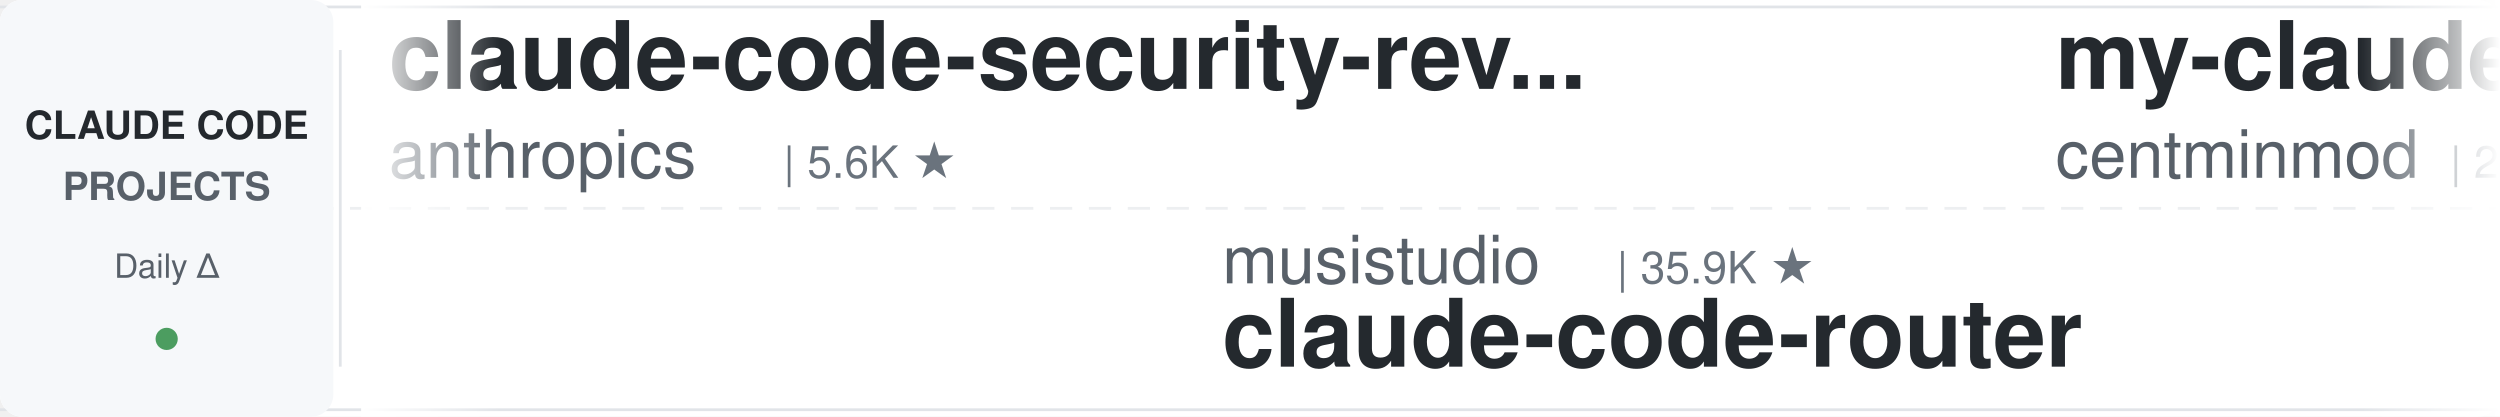
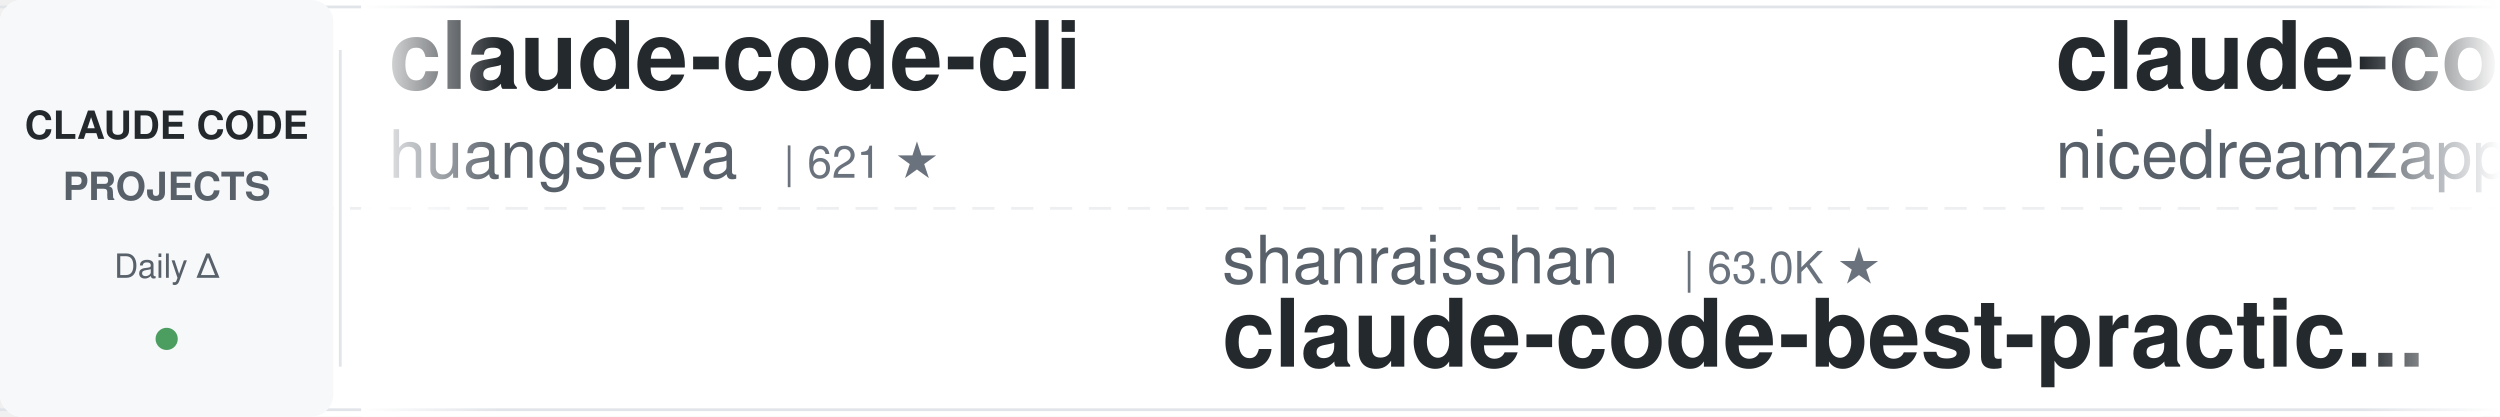
<svg xmlns="http://www.w3.org/2000/svg" width="900" height="150">
  <defs>
    <linearGradient id="leftFade" x1="0%" y1="0%" x2="100%" y2="0%">
      <stop offset="0%" style="stop-color:#ffffff;stop-opacity:1" />
      <stop offset="100%" style="stop-color:#ffffff;stop-opacity:0" />
    </linearGradient>
    <linearGradient id="rightFade" x1="0%" y1="0%" x2="100%" y2="0%">
      <stop offset="0%" style="stop-color:#ffffff;stop-opacity:0" />
      <stop offset="100%" style="stop-color:#ffffff;stop-opacity:1" />
    </linearGradient>
  </defs>
  <rect width="900" height="150" fill="#ffffff" rx="8" />
  <rect x="0" y="2" width="900" height="1" fill="#e1e4e8" />
  <rect x="0" y="147" width="900" height="1" fill="#e1e4e8" />
  <line x1="0" y1="75" x2="900" y2="75" stroke="#e1e4e8" stroke-width="1" stroke-dasharray="8 6" opacity="0.6" />
  <rect x="0" y="0" width="120" height="150" fill="#f6f8fa" rx="8" />
  <text x="60" y="50" font-family="-apple-system, BlinkMacSystemFont, 'Segoe UI', Helvetica, Arial, sans-serif" font-size="14" font-weight="600" fill="#24292e" text-anchor="middle">CLAUDE CODE</text>
  <text x="60" y="72" font-family="-apple-system, BlinkMacSystemFont, 'Segoe UI', Helvetica, Arial, sans-serif" font-size="14" font-weight="600" fill="#586069" text-anchor="middle">PROJECTS</text>
  <text x="60" y="100" font-family="-apple-system, BlinkMacSystemFont, 'Segoe UI', Helvetica, Arial, sans-serif" font-size="12" font-weight="500" fill="#586069" text-anchor="middle">Daily Δ</text>
  <circle cx="60" cy="122" r="4" fill="#22863a" opacity="0.8" />
  <rect x="122" y="18" width="1" height="114" fill="#e1e4e8" />
  <clipPath id="tickerClip">
    <rect x="130" y="0" width="770" height="150" />
  </clipPath>
  <g clip-path="url(#tickerClip)">
    <g id="tickerItems">
      <animateTransform attributeName="transform" attributeType="XML" type="translate" from="0 0" to="-3000 0" dur="54s" repeatCount="indefinite" />
      <g transform="translate(0, 0)">
+         <text x="140" y="32" font-family="-apple-system, BlinkMacSystemFont, 'Segoe UI', Helvetica, Arial, sans-serif" font-size="34" font-weight="600" fill="#24292e">claude-code-cli</text>
+         <text x="140" y="64" font-family="-apple-system, BlinkMacSystemFont, 'Segoe UI', Helvetica, Arial, sans-serif" font-size="24" font-weight="400" fill="#586069">huangserva</text>
+         <text x="282" y="64" font-family="-apple-system, BlinkMacSystemFont, 'Segoe UI', Helvetica, Arial, sans-serif" font-size="16" font-weight="500" fill="#6a737d">| 621 ★</text>
+       </g>
+       <g transform="translate(300, 0)">
+         <text x="140" y="102" font-family="-apple-system, BlinkMacSystemFont, 'Segoe UI', Helvetica, Arial, sans-serif" font-size="24" font-weight="400" fill="#586069">shanraisshan</text>
+         <text x="306" y="102" font-family="-apple-system, BlinkMacSystemFont, 'Segoe UI', Helvetica, Arial, sans-serif" font-size="16" font-weight="500" fill="#6a737d">| 63.0K ★</text>
+         <text x="140" y="132" font-family="-apple-system, BlinkMacSystemFont, 'Segoe UI', Helvetica, Arial, sans-serif" font-size="34" font-weight="600" fill="#24292e">claude-code-best-practic...</text>
+       </g>
+       <g transform="translate(600, 0)">
+         <text x="140" y="32" font-family="-apple-system, BlinkMacSystemFont, 'Segoe UI', Helvetica, Arial, sans-serif" font-size="34" font-weight="600" fill="#24292e">claude-code-local</text>
+         <text x="140" y="64" font-family="-apple-system, BlinkMacSystemFont, 'Segoe UI', Helvetica, Arial, sans-serif" font-size="24" font-weight="400" fill="#586069">nicedreamzapp</text>
+         <text x="318" y="64" font-family="-apple-system, BlinkMacSystemFont, 'Segoe UI', Helvetica, Arial, sans-serif" font-size="16" font-weight="500" fill="#6a737d">| 3.0K ★</text>
+       </g>
+       <g transform="translate(900, 0)">
+         <text x="140" y="102" font-family="-apple-system, BlinkMacSystemFont, 'Segoe UI', Helvetica, Arial, sans-serif" font-size="24" font-weight="400" fill="#586069">ponponon</text>
+         <text x="258" y="102" font-family="-apple-system, BlinkMacSystemFont, 'Segoe UI', Helvetica, Arial, sans-serif" font-size="16" font-weight="500" fill="#6a737d">| 2.3K ★</text>
+         <text x="140" y="132" font-family="-apple-system, BlinkMacSystemFont, 'Segoe UI', Helvetica, Arial, sans-serif" font-size="34" font-weight="600" fill="#24292e">claude_code_src</text>
+       </g>
+       <g transform="translate(1200, 0)">
+         <text x="140" y="32" font-family="-apple-system, BlinkMacSystemFont, 'Segoe UI', Helvetica, Arial, sans-serif" font-size="34" font-weight="600" fill="#24292e">claude-code-skills</text>
+         <text x="140" y="64" font-family="-apple-system, BlinkMacSystemFont, 'Segoe UI', Helvetica, Arial, sans-serif" font-size="24" font-weight="400" fill="#586069">daymade</text>
+         <text x="246" y="64" font-family="-apple-system, BlinkMacSystemFont, 'Segoe UI', Helvetica, Arial, sans-serif" font-size="16" font-weight="500" fill="#6a737d">| 1.3K ★</text>
+       </g>
+       <g transform="translate(1500, 0)">
+         <text x="140" y="102" font-family="-apple-system, BlinkMacSystemFont, 'Segoe UI', Helvetica, Arial, sans-serif" font-size="24" font-weight="400" fill="#586069">lorryjovens-hub</text>
+         <text x="342" y="102" font-family="-apple-system, BlinkMacSystemFont, 'Segoe UI', Helvetica, Arial, sans-serif" font-size="16" font-weight="500" fill="#6a737d">| 1.7K ★</text>
+         <text x="140" y="132" font-family="-apple-system, BlinkMacSystemFont, 'Segoe UI', Helvetica, Arial, sans-serif" font-size="34" font-weight="600" fill="#24292e">claude-code-rust</text>
+       </g>
+       <g transform="translate(1800, 0)">
+         <text x="140" y="32" font-family="-apple-system, BlinkMacSystemFont, 'Segoe UI', Helvetica, Arial, sans-serif" font-size="34" font-weight="600" fill="#24292e">claude-code-infrastructu...</text>
+         <text x="140" y="64" font-family="-apple-system, BlinkMacSystemFont, 'Segoe UI', Helvetica, Arial, sans-serif" font-size="24" font-weight="400" fill="#586069">diet103</text>
+         <text x="246" y="64" font-family="-apple-system, BlinkMacSystemFont, 'Segoe UI', Helvetica, Arial, sans-serif" font-size="16" font-weight="500" fill="#6a737d">| 9.8K ★</text>
+       </g>
+       <g transform="translate(2100, 0)">
+         <text x="140" y="102" font-family="-apple-system, BlinkMacSystemFont, 'Segoe UI', Helvetica, Arial, sans-serif" font-size="24" font-weight="400" fill="#586069">Alishahryar1</text>
+         <text x="306" y="102" font-family="-apple-system, BlinkMacSystemFont, 'Segoe UI', Helvetica, Arial, sans-serif" font-size="16" font-weight="500" fill="#6a737d">| 40.7K ★</text>
+         <text x="140" y="132" font-family="-apple-system, BlinkMacSystemFont, 'Segoe UI', Helvetica, Arial, sans-serif" font-size="34" font-weight="600" fill="#24292e">free-claude-code</text>
+       </g>
+       <g transform="translate(2400, 0)">
        <text x="140" y="32" font-family="-apple-system, BlinkMacSystemFont, 'Segoe UI', Helvetica, Arial, sans-serif" font-size="34" font-weight="600" fill="#24292e">claude-code-security-rev...</text>
        <text x="140" y="64" font-family="-apple-system, BlinkMacSystemFont, 'Segoe UI', Helvetica, Arial, sans-serif" font-size="24" font-weight="400" fill="#586069">anthropics</text>
        <text x="282" y="64" font-family="-apple-system, BlinkMacSystemFont, 'Segoe UI', Helvetica, Arial, sans-serif" font-size="16" font-weight="500" fill="#6a737d">| 5.6K ★</text>
      </g>
-       <g transform="translate(300, 0)">
-         <text x="140" y="102" font-family="-apple-system, BlinkMacSystemFont, 'Segoe UI', Helvetica, Arial, sans-serif" font-size="24" font-weight="400" fill="#586069">musistudio</text>
-         <text x="282" y="102" font-family="-apple-system, BlinkMacSystemFont, 'Segoe UI', Helvetica, Arial, sans-serif" font-size="16" font-weight="500" fill="#6a737d">| 35.9K ★</text>
-         <text x="140" y="132" font-family="-apple-system, BlinkMacSystemFont, 'Segoe UI', Helvetica, Arial, sans-serif" font-size="34" font-weight="600" fill="#24292e">claude-code-router</text>
-       </g>
-       <g transform="translate(600, 0)">
-         <text x="140" y="32" font-family="-apple-system, BlinkMacSystemFont, 'Segoe UI', Helvetica, Arial, sans-serif" font-size="34" font-weight="600" fill="#24292e">my-claude-code-setup</text>
-         <text x="140" y="64" font-family="-apple-system, BlinkMacSystemFont, 'Segoe UI', Helvetica, Arial, sans-serif" font-size="24" font-weight="400" fill="#586069">centminmod</text>
-         <text x="282" y="64" font-family="-apple-system, BlinkMacSystemFont, 'Segoe UI', Helvetica, Arial, sans-serif" font-size="16" font-weight="500" fill="#6a737d">| 2.5K ★</text>
-       </g>
-       <g transform="translate(900, 0)">
-         <text x="140" y="102" font-family="-apple-system, BlinkMacSystemFont, 'Segoe UI', Helvetica, Arial, sans-serif" font-size="24" font-weight="400" fill="#586069">JrCx7scC</text>
-         <text x="258" y="102" font-family="-apple-system, BlinkMacSystemFont, 'Segoe UI', Helvetica, Arial, sans-serif" font-size="16" font-weight="500" fill="#6a737d">| 371 ★</text>
-         <text x="140" y="132" font-family="-apple-system, BlinkMacSystemFont, 'Segoe UI', Helvetica, Arial, sans-serif" font-size="34" font-weight="600" fill="#24292e">claude-code-source</text>
-       </g>
-       <g transform="translate(1200, 0)">
-         <text x="140" y="32" font-family="-apple-system, BlinkMacSystemFont, 'Segoe UI', Helvetica, Arial, sans-serif" font-size="34" font-weight="600" fill="#24292e">claude-code-templates</text>
-         <text x="140" y="64" font-family="-apple-system, BlinkMacSystemFont, 'Segoe UI', Helvetica, Arial, sans-serif" font-size="24" font-weight="400" fill="#586069">davila7</text>
-         <text x="246" y="64" font-family="-apple-system, BlinkMacSystemFont, 'Segoe UI', Helvetica, Arial, sans-serif" font-size="16" font-weight="500" fill="#6a737d">| 29.7K ★</text>
-       </g>
-       <g transform="translate(1500, 0)">
-         <text x="140" y="102" font-family="-apple-system, BlinkMacSystemFont, 'Segoe UI', Helvetica, Arial, sans-serif" font-size="24" font-weight="400" fill="#586069">SeemSeam</text>
-         <text x="258" y="102" font-family="-apple-system, BlinkMacSystemFont, 'Segoe UI', Helvetica, Arial, sans-serif" font-size="16" font-weight="500" fill="#6a737d">| 3.3K ★</text>
-         <text x="140" y="132" font-family="-apple-system, BlinkMacSystemFont, 'Segoe UI', Helvetica, Arial, sans-serif" font-size="34" font-weight="600" fill="#24292e">claude_codex_bridge</text>
-       </g>
-       <g transform="translate(1800, 0)">
-         <text x="140" y="32" font-family="-apple-system, BlinkMacSystemFont, 'Segoe UI', Helvetica, Arial, sans-serif" font-size="34" font-weight="600" fill="#24292e">claude-code-telegram</text>
-         <text x="140" y="64" font-family="-apple-system, BlinkMacSystemFont, 'Segoe UI', Helvetica, Arial, sans-serif" font-size="24" font-weight="400" fill="#586069">RichardAtCT</text>
-         <text x="294" y="64" font-family="-apple-system, BlinkMacSystemFont, 'Segoe UI', Helvetica, Arial, sans-serif" font-size="16" font-weight="500" fill="#6a737d">| 2.7K ★</text>
-       </g>
-       <g transform="translate(2100, 0)">
-         <text x="140" y="102" font-family="-apple-system, BlinkMacSystemFont, 'Segoe UI', Helvetica, Arial, sans-serif" font-size="24" font-weight="400" fill="#586069">Donchitos</text>
-         <text x="270" y="102" font-family="-apple-system, BlinkMacSystemFont, 'Segoe UI', Helvetica, Arial, sans-serif" font-size="16" font-weight="500" fill="#6a737d">| 23.1K ★</text>
-         <text x="140" y="132" font-family="-apple-system, BlinkMacSystemFont, 'Segoe UI', Helvetica, Arial, sans-serif" font-size="34" font-weight="600" fill="#24292e">Claude-Code-Game-Studios</text>
-       </g>
-       <g transform="translate(2400, 0)">
-         <text x="140" y="32" font-family="-apple-system, BlinkMacSystemFont, 'Segoe UI', Helvetica, Arial, sans-serif" font-size="34" font-weight="600" fill="#24292e">claude-code-showcase</text>
-         <text x="140" y="64" font-family="-apple-system, BlinkMacSystemFont, 'Segoe UI', Helvetica, Arial, sans-serif" font-size="24" font-weight="400" fill="#586069">ChrisWiles</text>
-         <text x="282" y="64" font-family="-apple-system, BlinkMacSystemFont, 'Segoe UI', Helvetica, Arial, sans-serif" font-size="16" font-weight="500" fill="#6a737d">| 6.0K ★</text>
-       </g>
      <g transform="translate(2700, 0)">
-         <text x="140" y="102" font-family="-apple-system, BlinkMacSystemFont, 'Segoe UI', Helvetica, Arial, sans-serif" font-size="24" font-weight="400" fill="#586069">Pimzino</text>
-         <text x="246" y="102" font-family="-apple-system, BlinkMacSystemFont, 'Segoe UI', Helvetica, Arial, sans-serif" font-size="16" font-weight="500" fill="#6a737d">| 3.8K ★</text>
-         <text x="140" y="132" font-family="-apple-system, BlinkMacSystemFont, 'Segoe UI', Helvetica, Arial, sans-serif" font-size="34" font-weight="600" fill="#24292e">claude-code-spec-workflo...</text>
+         <text x="140" y="102" font-family="-apple-system, BlinkMacSystemFont, 'Segoe UI', Helvetica, Arial, sans-serif" font-size="24" font-weight="400" fill="#586069">pedrohcgs</text>
+         <text x="270" y="102" font-family="-apple-system, BlinkMacSystemFont, 'Segoe UI', Helvetica, Arial, sans-serif" font-size="16" font-weight="500" fill="#6a737d">| 1.4K ★</text>
+         <text x="140" y="132" font-family="-apple-system, BlinkMacSystemFont, 'Segoe UI', Helvetica, Arial, sans-serif" font-size="34" font-weight="600" fill="#24292e">claude-code-my-workflow</text>
      </g>
      <g transform="translate(3000, 0)">
-         <text x="140" y="32" font-family="-apple-system, BlinkMacSystemFont, 'Segoe UI', Helvetica, Arial, sans-serif" font-size="34" font-weight="600" fill="#24292e">claude-code-security-rev...</text>
-         <text x="140" y="64" font-family="-apple-system, BlinkMacSystemFont, 'Segoe UI', Helvetica, Arial, sans-serif" font-size="24" font-weight="400" fill="#586069">anthropics</text>
-         <text x="282" y="64" font-family="-apple-system, BlinkMacSystemFont, 'Segoe UI', Helvetica, Arial, sans-serif" font-size="16" font-weight="500" fill="#6a737d">| 5.6K ★</text>
+         <text x="140" y="32" font-family="-apple-system, BlinkMacSystemFont, 'Segoe UI', Helvetica, Arial, sans-serif" font-size="34" font-weight="600" fill="#24292e">claude-code-cli</text>
+         <text x="140" y="64" font-family="-apple-system, BlinkMacSystemFont, 'Segoe UI', Helvetica, Arial, sans-serif" font-size="24" font-weight="400" fill="#586069">huangserva</text>
+         <text x="282" y="64" font-family="-apple-system, BlinkMacSystemFont, 'Segoe UI', Helvetica, Arial, sans-serif" font-size="16" font-weight="500" fill="#6a737d">| 621 ★</text>
      </g>
      <g transform="translate(3300, 0)">
-         <text x="140" y="102" font-family="-apple-system, BlinkMacSystemFont, 'Segoe UI', Helvetica, Arial, sans-serif" font-size="24" font-weight="400" fill="#586069">musistudio</text>
-         <text x="282" y="102" font-family="-apple-system, BlinkMacSystemFont, 'Segoe UI', Helvetica, Arial, sans-serif" font-size="16" font-weight="500" fill="#6a737d">| 35.9K ★</text>
-         <text x="140" y="132" font-family="-apple-system, BlinkMacSystemFont, 'Segoe UI', Helvetica, Arial, sans-serif" font-size="34" font-weight="600" fill="#24292e">claude-code-router</text>
+         <text x="140" y="102" font-family="-apple-system, BlinkMacSystemFont, 'Segoe UI', Helvetica, Arial, sans-serif" font-size="24" font-weight="400" fill="#586069">shanraisshan</text>
+         <text x="306" y="102" font-family="-apple-system, BlinkMacSystemFont, 'Segoe UI', Helvetica, Arial, sans-serif" font-size="16" font-weight="500" fill="#6a737d">| 63.0K ★</text>
+         <text x="140" y="132" font-family="-apple-system, BlinkMacSystemFont, 'Segoe UI', Helvetica, Arial, sans-serif" font-size="34" font-weight="600" fill="#24292e">claude-code-best-practic...</text>
      </g>
      <g transform="translate(3600, 0)">
-         <text x="140" y="32" font-family="-apple-system, BlinkMacSystemFont, 'Segoe UI', Helvetica, Arial, sans-serif" font-size="34" font-weight="600" fill="#24292e">my-claude-code-setup</text>
-         <text x="140" y="64" font-family="-apple-system, BlinkMacSystemFont, 'Segoe UI', Helvetica, Arial, sans-serif" font-size="24" font-weight="400" fill="#586069">centminmod</text>
-         <text x="282" y="64" font-family="-apple-system, BlinkMacSystemFont, 'Segoe UI', Helvetica, Arial, sans-serif" font-size="16" font-weight="500" fill="#6a737d">| 2.5K ★</text>
+         <text x="140" y="32" font-family="-apple-system, BlinkMacSystemFont, 'Segoe UI', Helvetica, Arial, sans-serif" font-size="34" font-weight="600" fill="#24292e">claude-code-local</text>
+         <text x="140" y="64" font-family="-apple-system, BlinkMacSystemFont, 'Segoe UI', Helvetica, Arial, sans-serif" font-size="24" font-weight="400" fill="#586069">nicedreamzapp</text>
+         <text x="318" y="64" font-family="-apple-system, BlinkMacSystemFont, 'Segoe UI', Helvetica, Arial, sans-serif" font-size="16" font-weight="500" fill="#6a737d">| 3.0K ★</text>
      </g>
      <g transform="translate(3900, 0)">
-         <text x="140" y="102" font-family="-apple-system, BlinkMacSystemFont, 'Segoe UI', Helvetica, Arial, sans-serif" font-size="24" font-weight="400" fill="#586069">JrCx7scC</text>
-         <text x="258" y="102" font-family="-apple-system, BlinkMacSystemFont, 'Segoe UI', Helvetica, Arial, sans-serif" font-size="16" font-weight="500" fill="#6a737d">| 371 ★</text>
-         <text x="140" y="132" font-family="-apple-system, BlinkMacSystemFont, 'Segoe UI', Helvetica, Arial, sans-serif" font-size="34" font-weight="600" fill="#24292e">claude-code-source</text>
+         <text x="140" y="102" font-family="-apple-system, BlinkMacSystemFont, 'Segoe UI', Helvetica, Arial, sans-serif" font-size="24" font-weight="400" fill="#586069">ponponon</text>
+         <text x="258" y="102" font-family="-apple-system, BlinkMacSystemFont, 'Segoe UI', Helvetica, Arial, sans-serif" font-size="16" font-weight="500" fill="#6a737d">| 2.3K ★</text>
+         <text x="140" y="132" font-family="-apple-system, BlinkMacSystemFont, 'Segoe UI', Helvetica, Arial, sans-serif" font-size="34" font-weight="600" fill="#24292e">claude_code_src</text>
      </g>
    </g>
  </g>
  <rect x="130" y="0" width="50" height="150" fill="url(#leftFade)" />
  <rect x="850" y="0" width="50" height="150" fill="url(#rightFade)" />
</svg>
